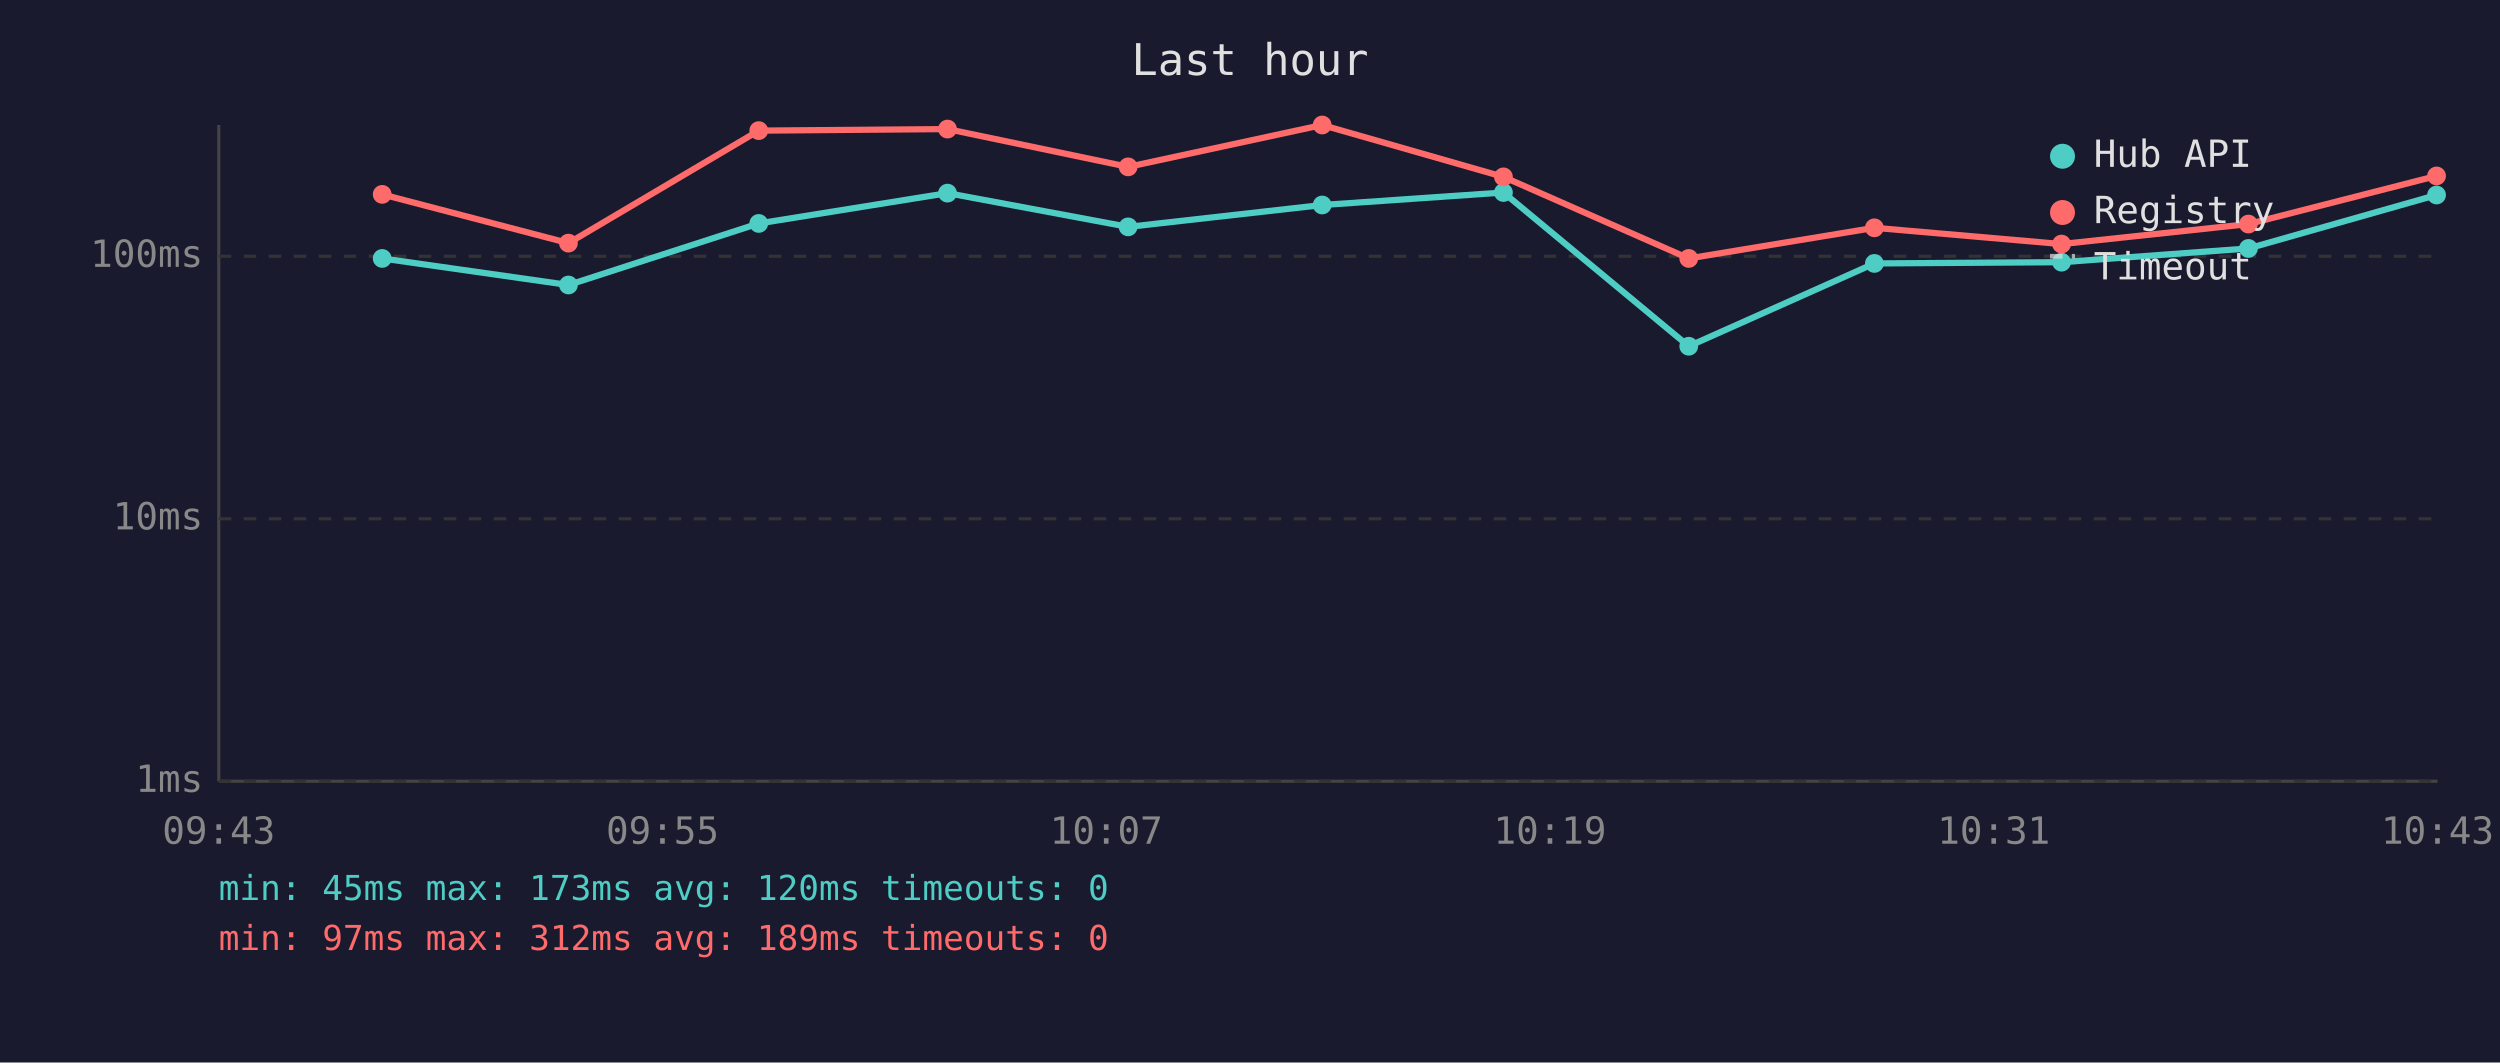
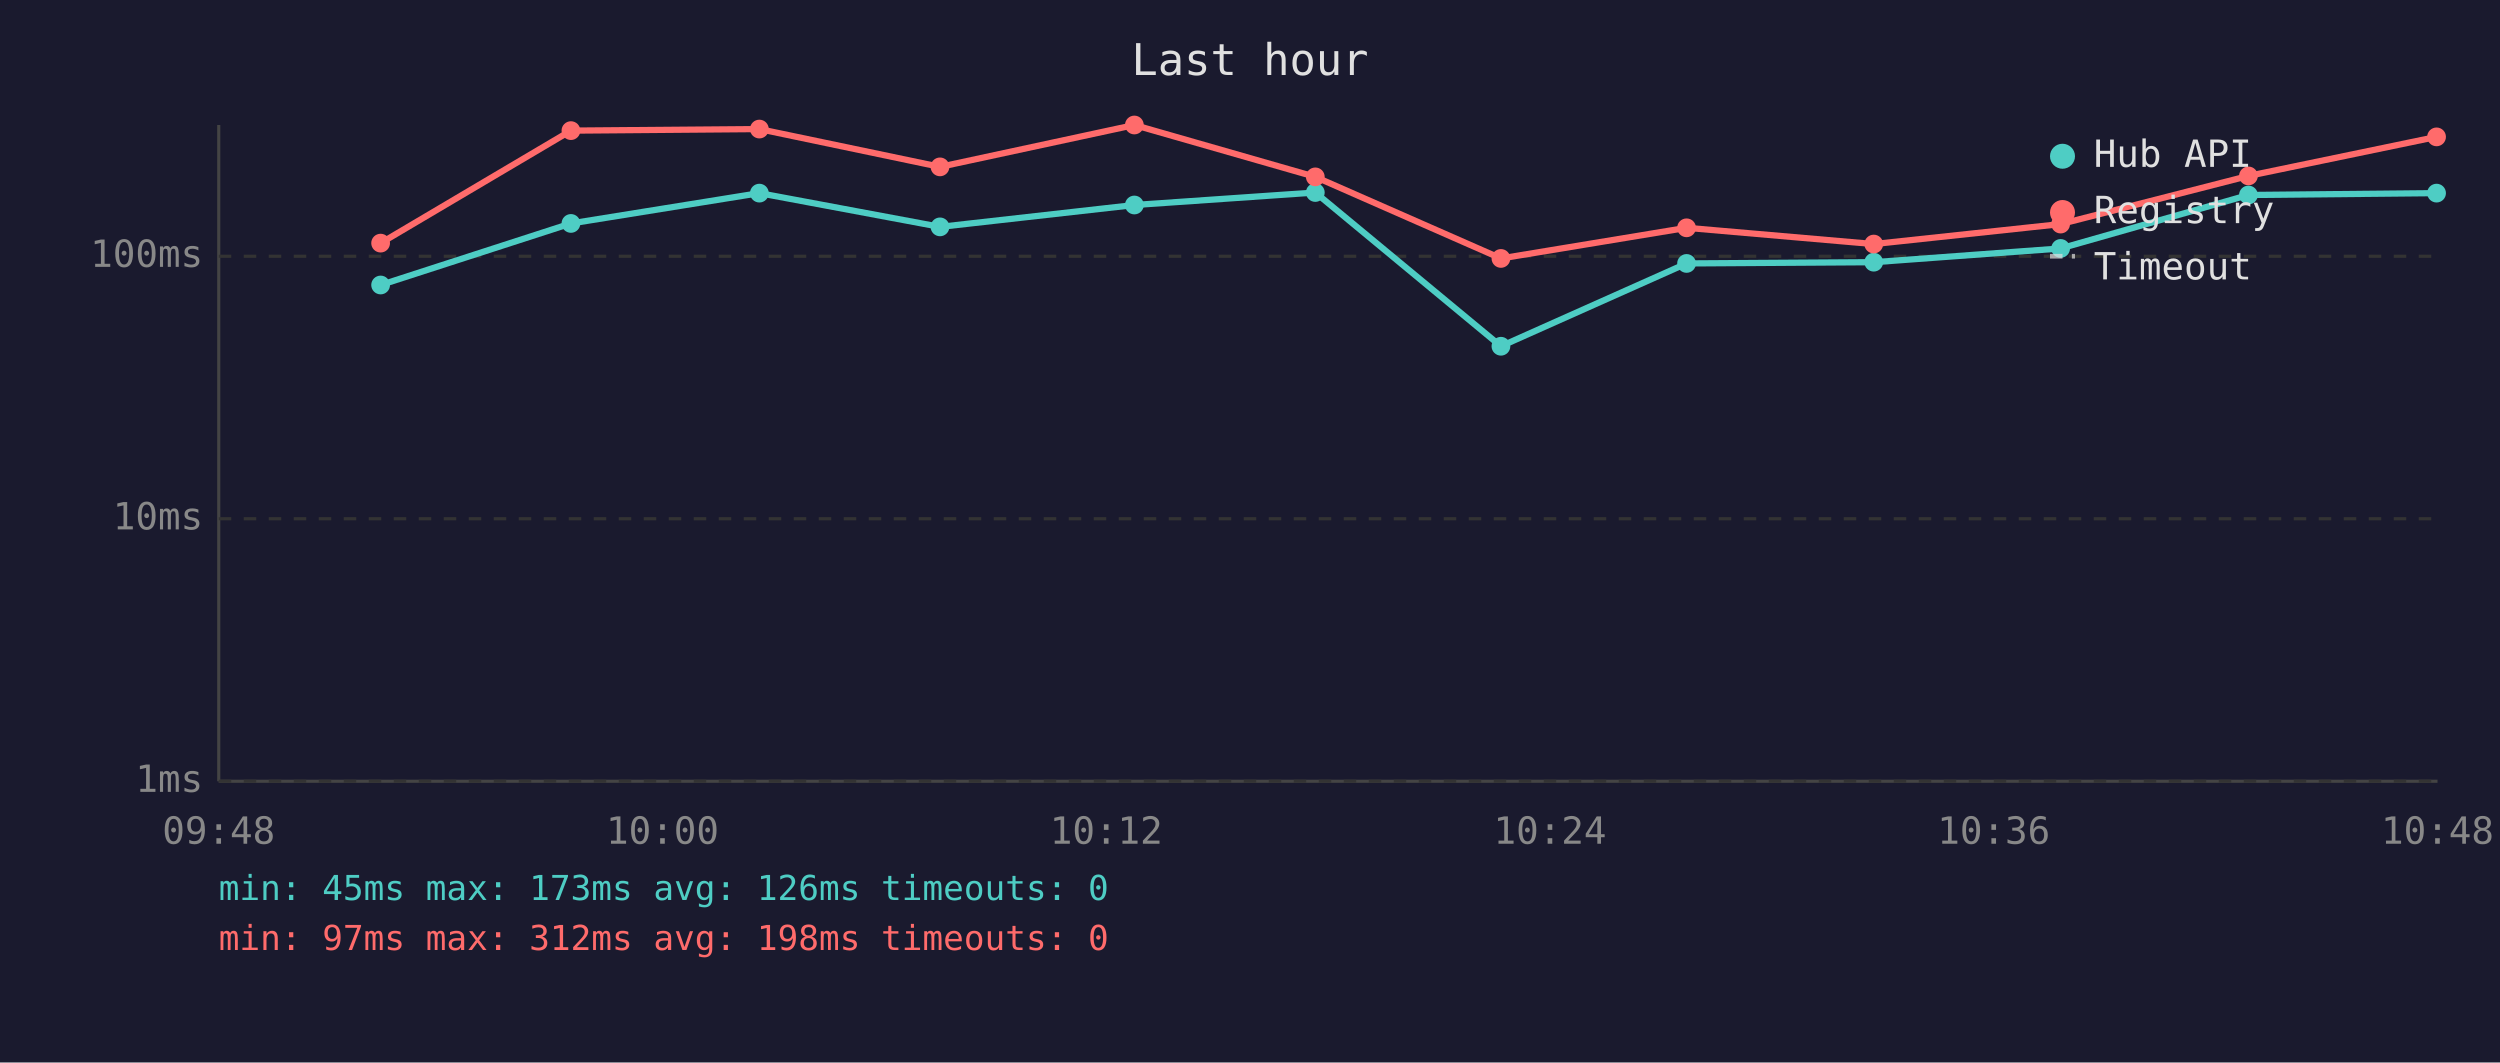
<svg xmlns="http://www.w3.org/2000/svg" viewBox="0 0 800 340" font-family="monospace" font-size="12">
  <rect width="800" height="340" fill="#1a1a2e" />
  <text x="400" y="24" fill="#e0e0e0" font-size="14" text-anchor="middle">Last hour</text>
  <line x1="70" y1="40" x2="70" y2="250" stroke="#444" stroke-width="1" />
  <line x1="70" y1="250" x2="780" y2="250" stroke="#444" stroke-width="1" />
  <line x1="70" y1="250" x2="780" y2="250" stroke="#333" stroke-width="1" stroke-dasharray="4" />
  <text x="65" y="250" fill="#888" text-anchor="end" dominant-baseline="middle">1ms</text>
  <line x1="70" y1="166" x2="780" y2="166" stroke="#333" stroke-width="1" stroke-dasharray="4" />
  <text x="65" y="166" fill="#888" text-anchor="end" dominant-baseline="middle">10ms</text>
  <line x1="70" y1="82" x2="780" y2="82" stroke="#333" stroke-width="1" stroke-dasharray="4" />
  <text x="65" y="82" fill="#888" text-anchor="end" dominant-baseline="middle">100ms</text>
-   <text x="70" y="270" fill="#888" text-anchor="middle">09:43</text>
-   <text x="212" y="270" fill="#888" text-anchor="middle">09:55</text>
-   <text x="354" y="270" fill="#888" text-anchor="middle">10:07</text>
-   <text x="496" y="270" fill="#888" text-anchor="middle">10:19</text>
-   <text x="638" y="270" fill="#888" text-anchor="middle">10:31</text>
-   <text x="780" y="270" fill="#888" text-anchor="middle">10:43</text>
-   <polyline points="122.3,82.7 181.9,91.2 242.8,71.5 303.2,61.8 361.0,72.6 423.1,65.6 481.1,61.6 540.4,110.8 599.8,84.3 659.7,83.9 719.5,79.5 779.7,62.4" fill="none" stroke="#4ecdc4" stroke-width="2" opacity="1" />
-   <circle cx="122.3" cy="82.7" r="3" fill="#4ecdc4" />
-   <circle cx="181.9" cy="91.2" r="3" fill="#4ecdc4" />
-   <circle cx="242.8" cy="71.5" r="3" fill="#4ecdc4" />
-   <circle cx="303.2" cy="61.8" r="3" fill="#4ecdc4" />
-   <circle cx="361.0" cy="72.6" r="3" fill="#4ecdc4" />
-   <circle cx="423.1" cy="65.6" r="3" fill="#4ecdc4" />
-   <circle cx="481.1" cy="61.6" r="3" fill="#4ecdc4" />
-   <circle cx="540.4" cy="110.8" r="3" fill="#4ecdc4" />
-   <circle cx="599.8" cy="84.3" r="3" fill="#4ecdc4" />
-   <circle cx="659.7" cy="83.9" r="3" fill="#4ecdc4" />
-   <circle cx="719.5" cy="79.5" r="3" fill="#4ecdc4" />
-   <circle cx="779.7" cy="62.4" r="3" fill="#4ecdc4" />
-   <polyline points="122.3,62.2 181.9,77.8 242.8,41.8 303.2,41.3 361.0,53.4 423.1,40.0 481.1,56.6 540.4,82.7 599.8,72.9 659.7,78.1 719.5,71.7 779.7,56.3" fill="none" stroke="#ff6b6b" stroke-width="2" opacity="1" />
-   <circle cx="122.3" cy="62.2" r="3" fill="#ff6b6b" />
-   <circle cx="181.9" cy="77.8" r="3" fill="#ff6b6b" />
-   <circle cx="242.8" cy="41.8" r="3" fill="#ff6b6b" />
-   <circle cx="303.2" cy="41.3" r="3" fill="#ff6b6b" />
-   <circle cx="361.0" cy="53.4" r="3" fill="#ff6b6b" />
-   <circle cx="423.1" cy="40.0" r="3" fill="#ff6b6b" />
-   <circle cx="481.1" cy="56.6" r="3" fill="#ff6b6b" />
-   <circle cx="540.4" cy="82.7" r="3" fill="#ff6b6b" />
-   <circle cx="599.8" cy="72.9" r="3" fill="#ff6b6b" />
-   <circle cx="659.7" cy="78.1" r="3" fill="#ff6b6b" />
-   <circle cx="719.5" cy="71.7" r="3" fill="#ff6b6b" />
-   <circle cx="779.7" cy="56.3" r="3" fill="#ff6b6b" />
+   <text x="70" y="270" fill="#888" text-anchor="middle">09:48</text>
+   <text x="212" y="270" fill="#888" text-anchor="middle">10:00</text>
+   <text x="354" y="270" fill="#888" text-anchor="middle">10:12</text>
+   <text x="496" y="270" fill="#888" text-anchor="middle">10:24</text>
+   <text x="638" y="270" fill="#888" text-anchor="middle">10:36</text>
+   <text x="780" y="270" fill="#888" text-anchor="middle">10:48</text>
+   <polyline points="121.8,91.2 182.7,71.5 243.0,61.8 300.8,72.6 363.0,65.6 420.9,61.6 480.3,110.8 539.7,84.3 599.6,83.9 659.4,79.5 719.5,62.4 779.7,61.8" fill="none" stroke="#4ecdc4" stroke-width="2" opacity="1" />
+   <circle cx="121.8" cy="91.2" r="3" fill="#4ecdc4" />
+   <circle cx="182.7" cy="71.5" r="3" fill="#4ecdc4" />
+   <circle cx="243.0" cy="61.8" r="3" fill="#4ecdc4" />
+   <circle cx="300.8" cy="72.6" r="3" fill="#4ecdc4" />
+   <circle cx="363.0" cy="65.6" r="3" fill="#4ecdc4" />
+   <circle cx="420.9" cy="61.6" r="3" fill="#4ecdc4" />
+   <circle cx="480.3" cy="110.8" r="3" fill="#4ecdc4" />
+   <circle cx="539.7" cy="84.3" r="3" fill="#4ecdc4" />
+   <circle cx="599.6" cy="83.9" r="3" fill="#4ecdc4" />
+   <circle cx="659.4" cy="79.5" r="3" fill="#4ecdc4" />
+   <circle cx="719.5" cy="62.4" r="3" fill="#4ecdc4" />
+   <circle cx="779.7" cy="61.8" r="3" fill="#4ecdc4" />
+   <polyline points="121.8,77.8 182.7,41.8 243.0,41.3 300.8,53.4 363.0,40.0 420.9,56.6 480.3,82.7 539.7,72.9 599.6,78.1 659.4,71.7 719.5,56.3 779.7,43.8" fill="none" stroke="#ff6b6b" stroke-width="2" opacity="1" />
+   <circle cx="121.8" cy="77.8" r="3" fill="#ff6b6b" />
+   <circle cx="182.7" cy="41.8" r="3" fill="#ff6b6b" />
+   <circle cx="243.0" cy="41.3" r="3" fill="#ff6b6b" />
+   <circle cx="300.8" cy="53.4" r="3" fill="#ff6b6b" />
+   <circle cx="363.0" cy="40.0" r="3" fill="#ff6b6b" />
+   <circle cx="420.9" cy="56.6" r="3" fill="#ff6b6b" />
+   <circle cx="480.3" cy="82.7" r="3" fill="#ff6b6b" />
+   <circle cx="539.7" cy="72.9" r="3" fill="#ff6b6b" />
+   <circle cx="599.6" cy="78.1" r="3" fill="#ff6b6b" />
+   <circle cx="659.4" cy="71.7" r="3" fill="#ff6b6b" />
+   <circle cx="719.5" cy="56.3" r="3" fill="#ff6b6b" />
+   <circle cx="779.7" cy="43.8" r="3" fill="#ff6b6b" />
  <circle cx="660" cy="50" r="4" fill="#4ecdc4" />
  <text x="670" y="50" fill="#e0e0e0" dominant-baseline="middle">Hub API</text>
  <circle cx="660" cy="68" r="4" fill="#ff6b6b" />
  <text x="670" y="68" fill="#e0e0e0" dominant-baseline="middle">Registry</text>
  <line x1="656" y1="82" x2="664" y2="82" stroke="#e0e0e0" stroke-width="1.5" stroke-dasharray="4,3" opacity="0.7" />
  <text x="670" y="86" fill="#e0e0e0" dominant-baseline="middle">Timeout</text>
-   <text x="70" y="288" fill="#4ecdc4" font-size="11">min: 45ms  max: 173ms  avg: 120ms  timeouts: 0</text>
-   <text x="70" y="304" fill="#ff6b6b" font-size="11">min: 97ms  max: 312ms  avg: 189ms  timeouts: 0</text>
+   <text x="70" y="288" fill="#4ecdc4" font-size="11">min: 45ms  max: 173ms  avg: 126ms  timeouts: 0</text>
+   <text x="70" y="304" fill="#ff6b6b" font-size="11">min: 97ms  max: 312ms  avg: 198ms  timeouts: 0</text>
</svg>
